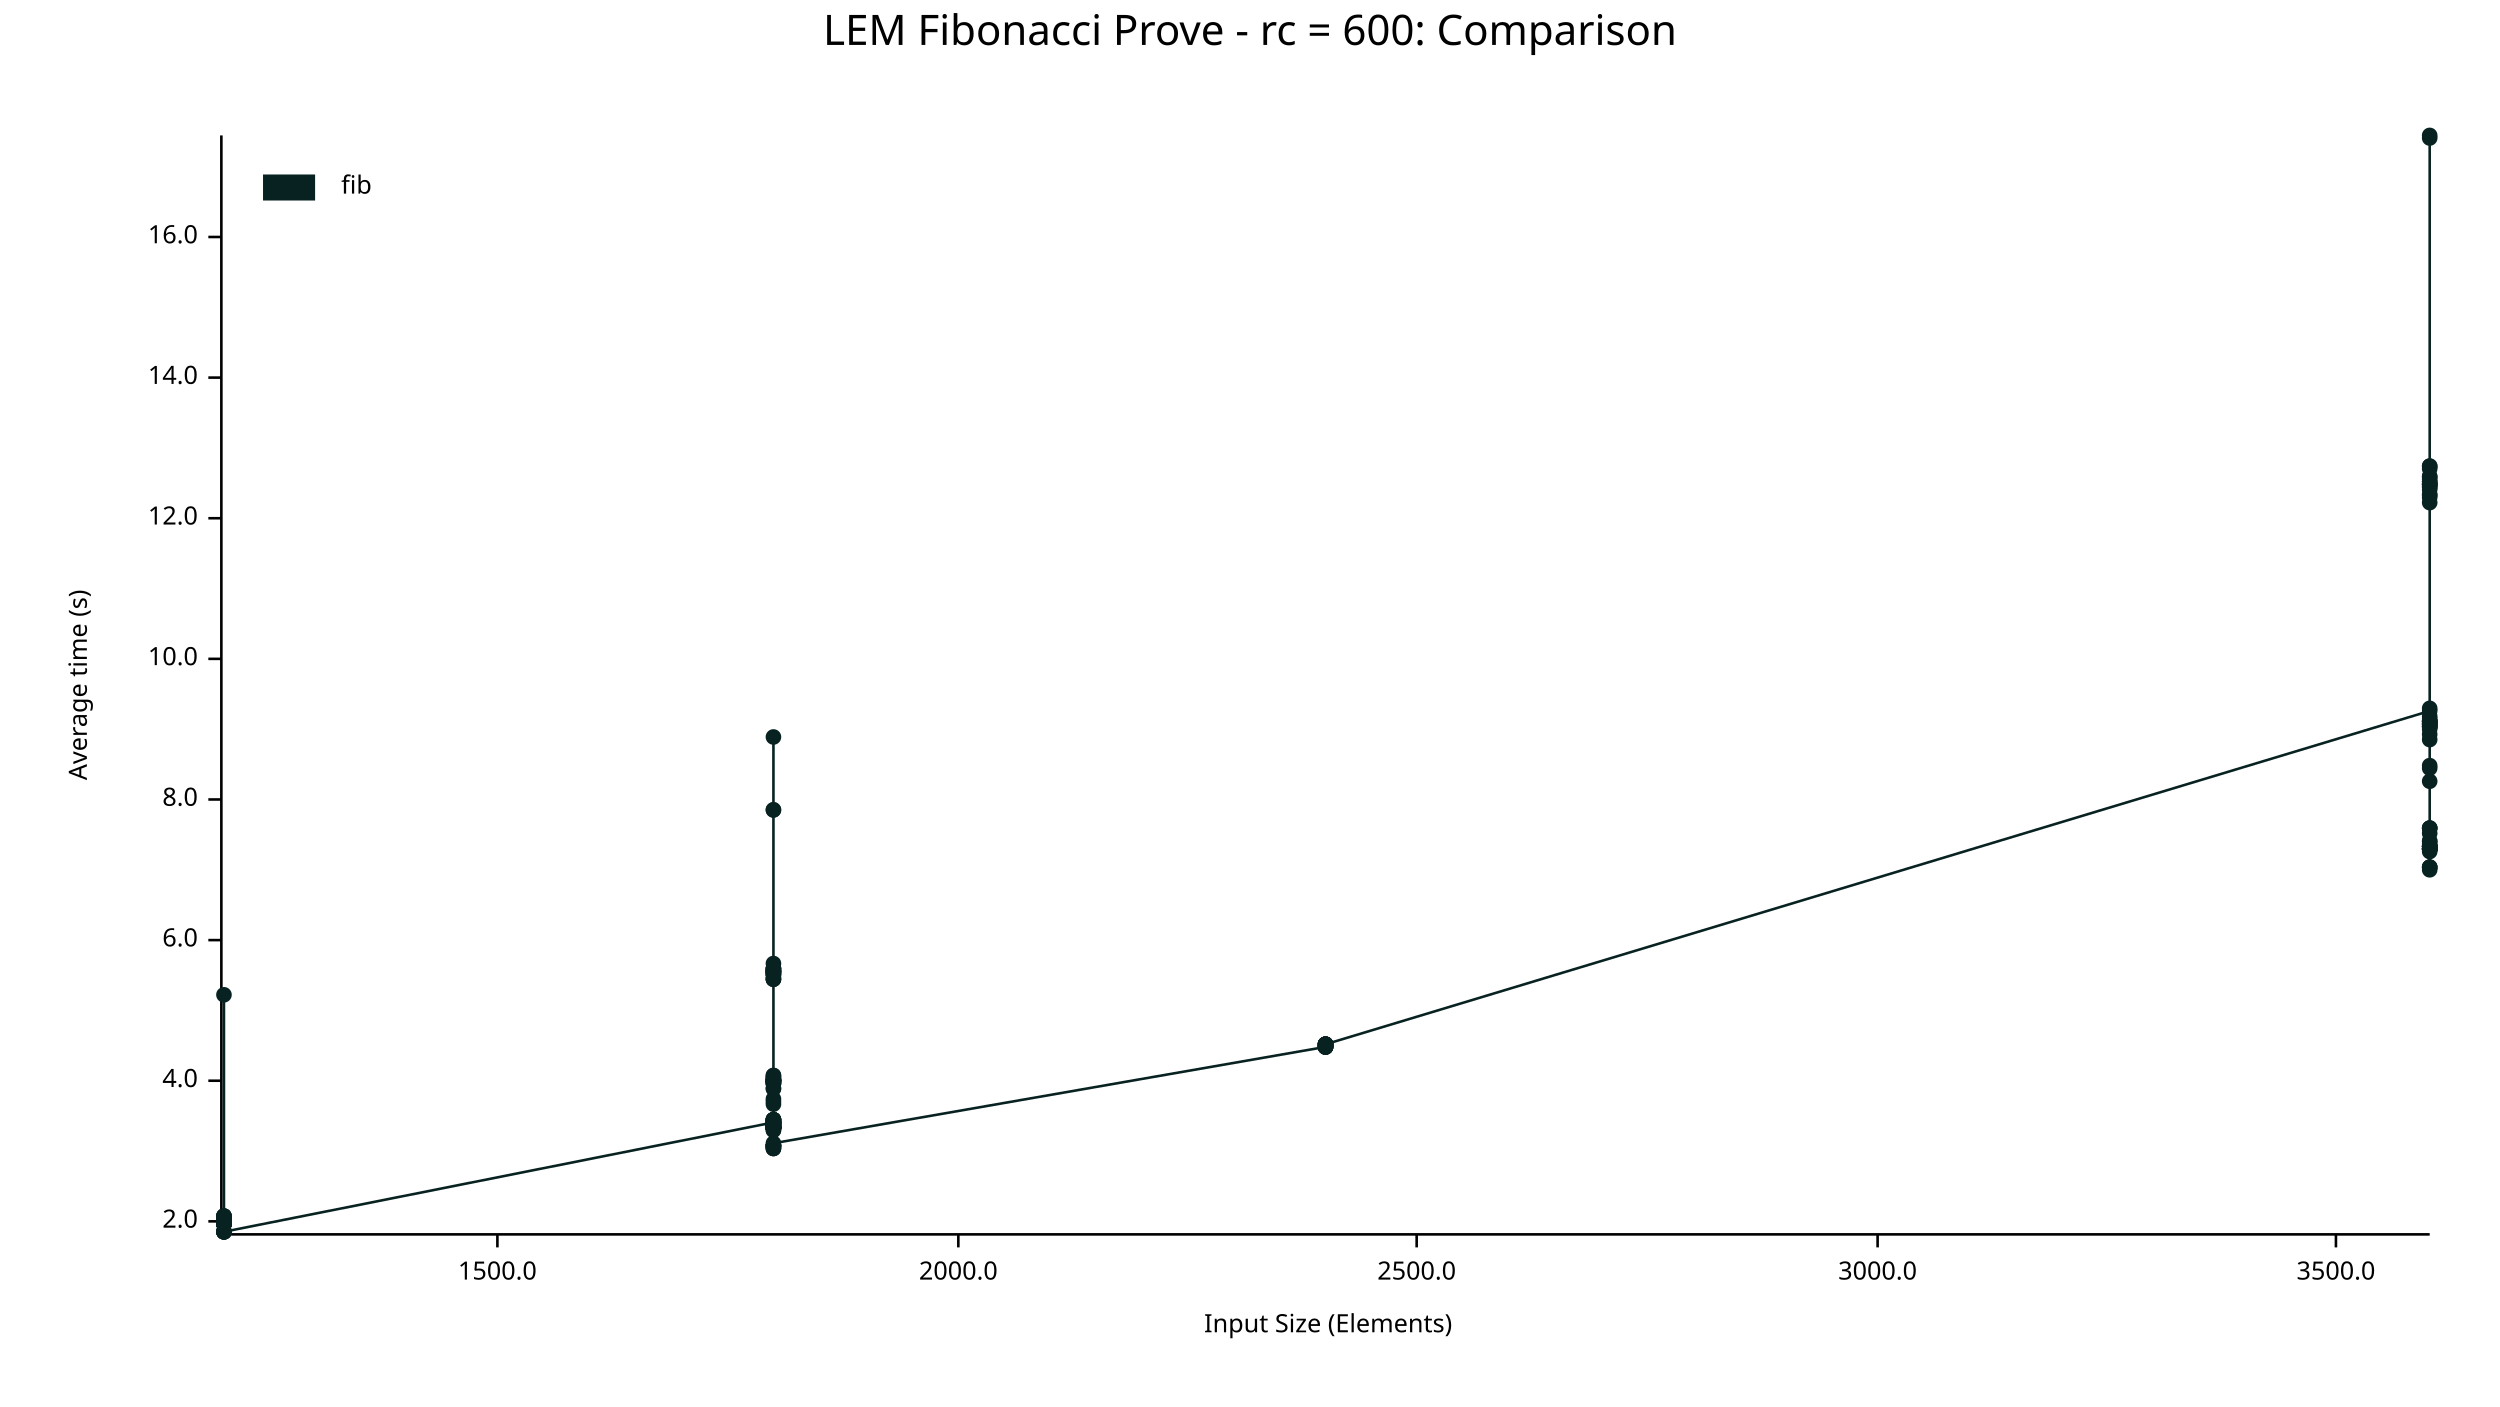
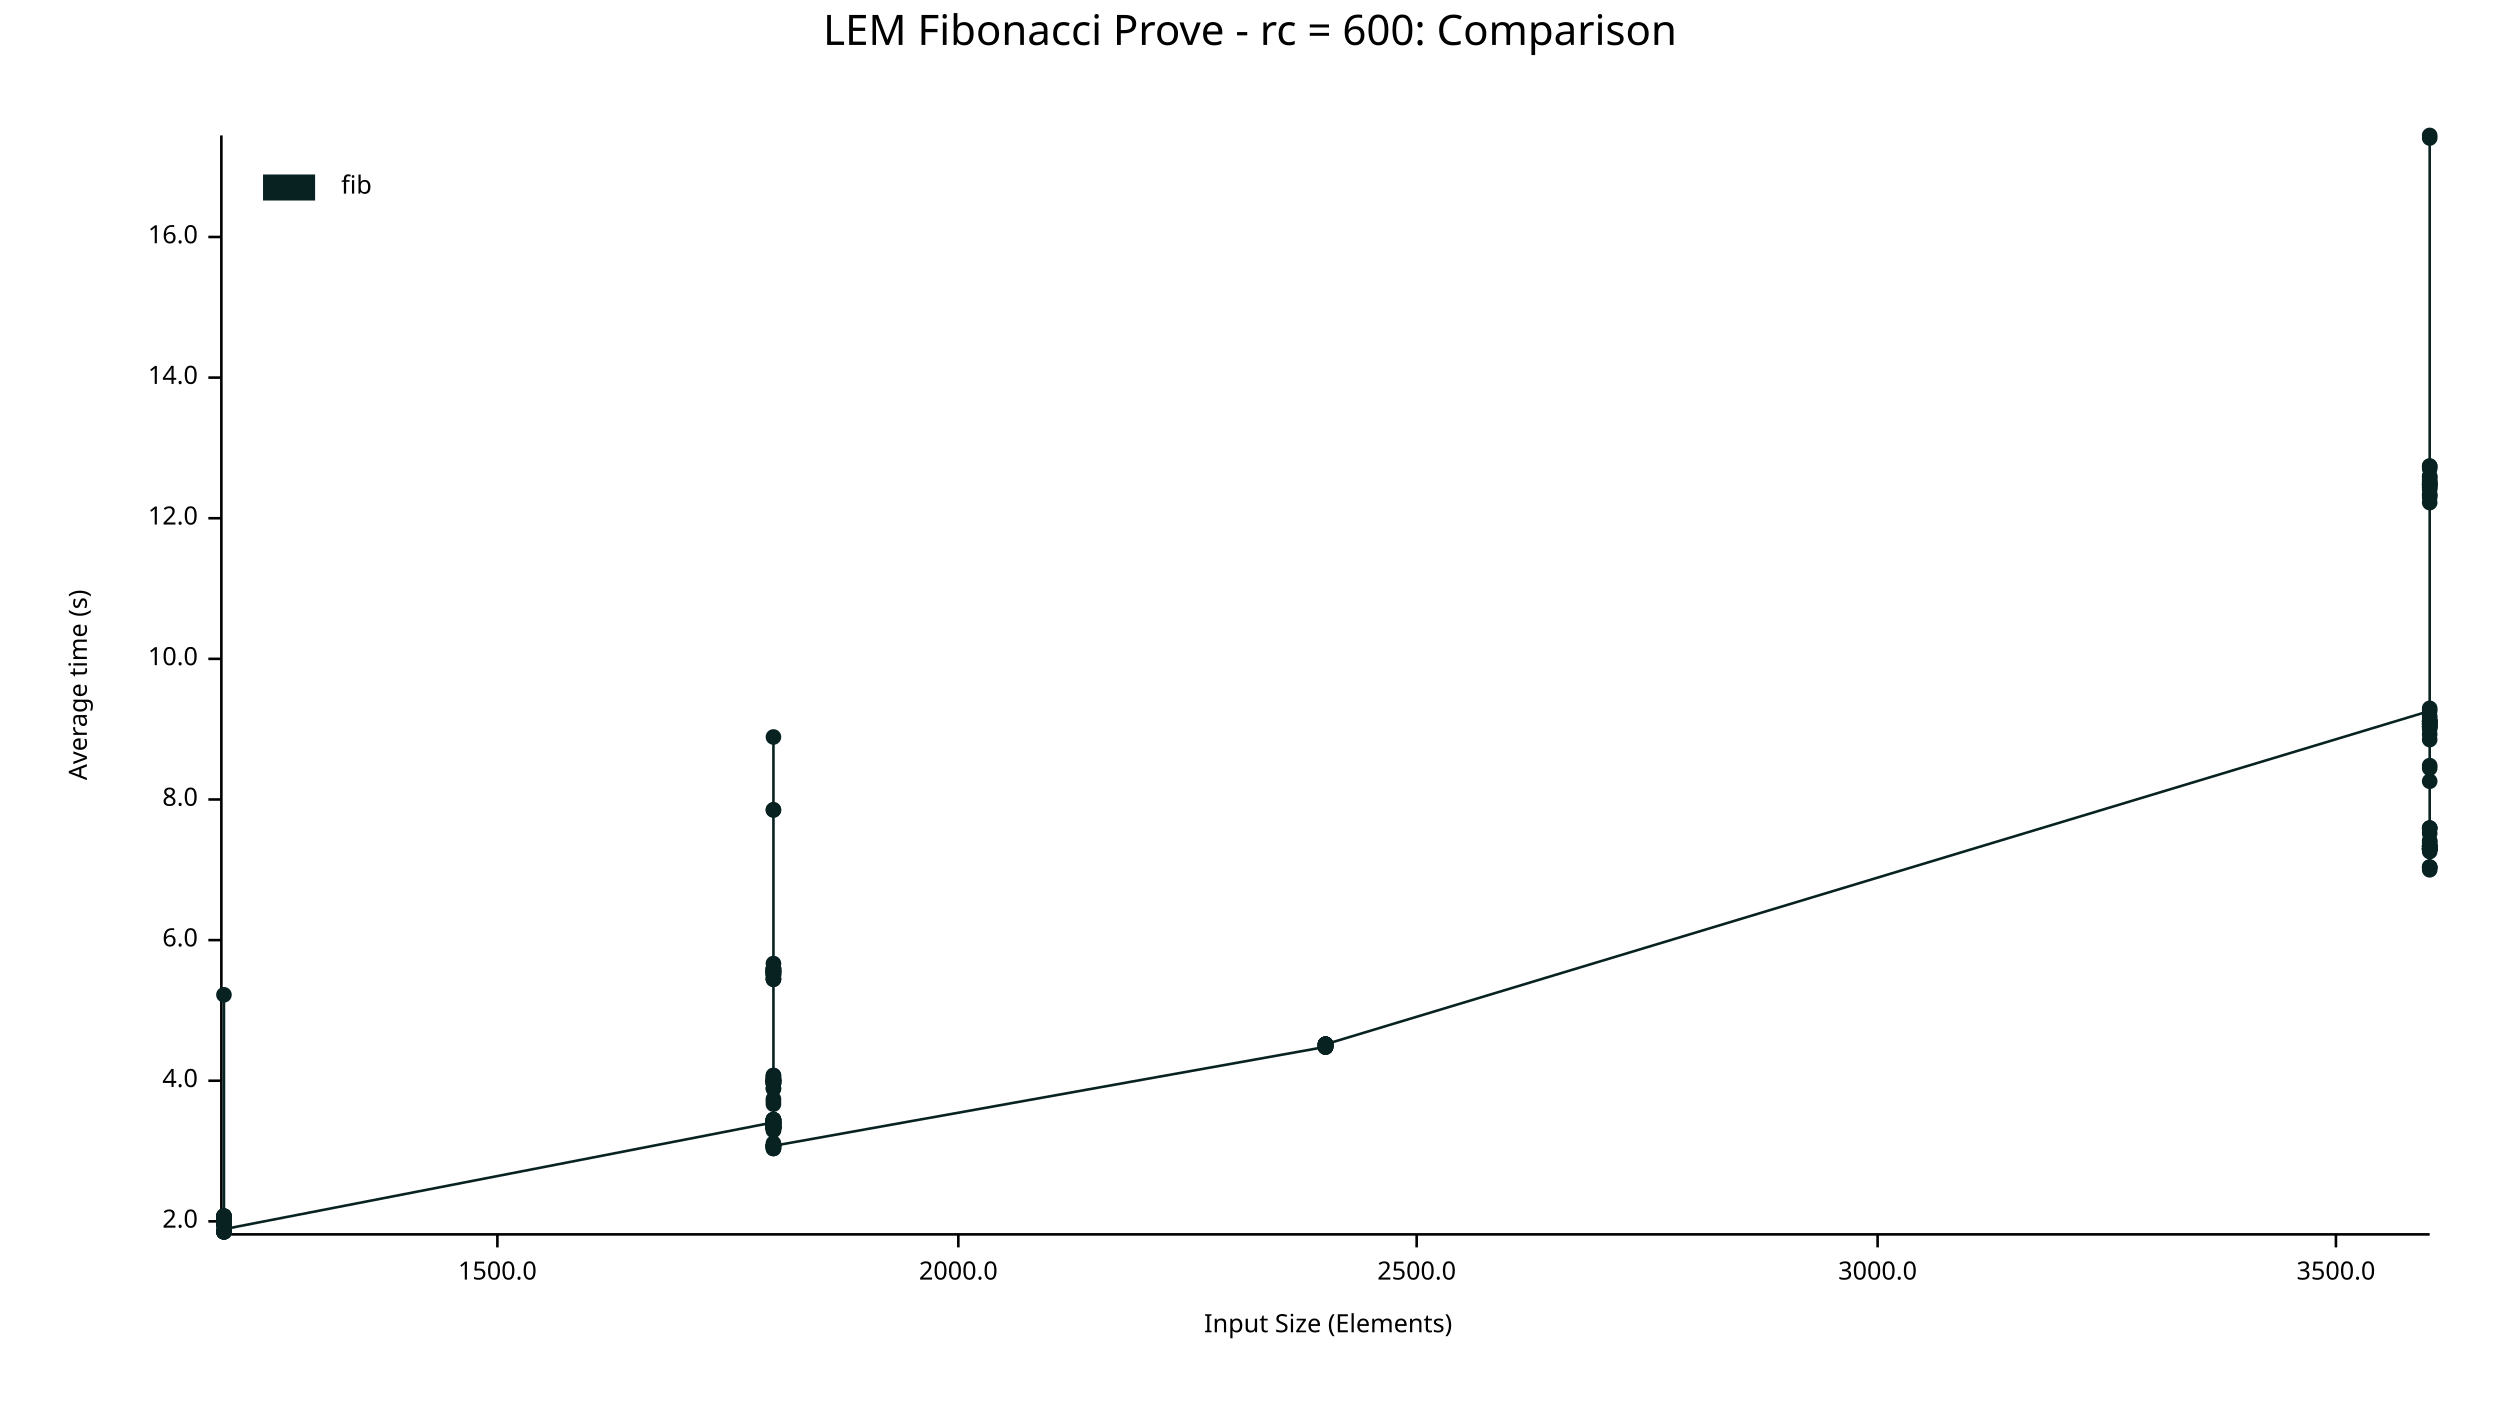
<svg xmlns="http://www.w3.org/2000/svg" width="960" height="540" viewBox="0 0 960 540">
  <text x="480" y="5" dy="0.76em" text-anchor="middle" font-family="sans-serif" font-size="16.129" opacity="1" fill="#000000">
LEM Fibonacci Prove - rc = 600: Comparison
</text>
  <text x="26" y="263" dy="0.76em" text-anchor="middle" font-family="sans-serif" font-size="9.677" opacity="1" fill="#000000" transform="rotate(270, 26, 263)">
Average time (s)
</text>
  <text x="510" y="514" dy="-0.5ex" text-anchor="middle" font-family="sans-serif" font-size="9.677" opacity="1" fill="#000000">
Input Size (Elements)
</text>
  <polyline fill="none" opacity="1" stroke="#000000" stroke-width="1" points="85,52 85,473 " />
  <text x="76" y="469" dy="0.5ex" text-anchor="end" font-family="sans-serif" font-size="9.677" opacity="1" fill="#000000">
2.0
</text>
  <polyline fill="none" opacity="1" stroke="#000000" stroke-width="1" points="80,469 85,469 " />
  <text x="76" y="415" dy="0.5ex" text-anchor="end" font-family="sans-serif" font-size="9.677" opacity="1" fill="#000000">
4.0
</text>
  <polyline fill="none" opacity="1" stroke="#000000" stroke-width="1" points="80,415 85,415 " />
  <text x="76" y="361" dy="0.5ex" text-anchor="end" font-family="sans-serif" font-size="9.677" opacity="1" fill="#000000">
6.0
</text>
  <polyline fill="none" opacity="1" stroke="#000000" stroke-width="1" points="80,361 85,361 " />
  <text x="76" y="307" dy="0.5ex" text-anchor="end" font-family="sans-serif" font-size="9.677" opacity="1" fill="#000000">
8.0
</text>
  <polyline fill="none" opacity="1" stroke="#000000" stroke-width="1" points="80,307 85,307 " />
  <text x="76" y="253" dy="0.5ex" text-anchor="end" font-family="sans-serif" font-size="9.677" opacity="1" fill="#000000">
10.0
</text>
  <polyline fill="none" opacity="1" stroke="#000000" stroke-width="1" points="80,253 85,253 " />
  <text x="76" y="199" dy="0.5ex" text-anchor="end" font-family="sans-serif" font-size="9.677" opacity="1" fill="#000000">
12.0
</text>
  <polyline fill="none" opacity="1" stroke="#000000" stroke-width="1" points="80,199 85,199 " />
  <text x="76" y="145" dy="0.5ex" text-anchor="end" font-family="sans-serif" font-size="9.677" opacity="1" fill="#000000">
14.0
</text>
  <polyline fill="none" opacity="1" stroke="#000000" stroke-width="1" points="80,145 85,145 " />
  <text x="76" y="91" dy="0.5ex" text-anchor="end" font-family="sans-serif" font-size="9.677" opacity="1" fill="#000000">
16.0
</text>
  <polyline fill="none" opacity="1" stroke="#000000" stroke-width="1" points="80,91 85,91 " />
  <polyline fill="none" opacity="1" stroke="#000000" stroke-width="1" points="86,474 933,474 " />
  <text x="191" y="484" dy="0.76em" text-anchor="middle" font-family="sans-serif" font-size="9.677" opacity="1" fill="#000000">
1500.0
</text>
  <polyline fill="none" opacity="1" stroke="#000000" stroke-width="1" points="191,474 191,479 " />
  <text x="368" y="484" dy="0.76em" text-anchor="middle" font-family="sans-serif" font-size="9.677" opacity="1" fill="#000000">
2000.0
</text>
  <polyline fill="none" opacity="1" stroke="#000000" stroke-width="1" points="368,474 368,479 " />
  <text x="544" y="484" dy="0.76em" text-anchor="middle" font-family="sans-serif" font-size="9.677" opacity="1" fill="#000000">
2500.0
</text>
  <polyline fill="none" opacity="1" stroke="#000000" stroke-width="1" points="544,474 544,479 " />
  <text x="721" y="484" dy="0.76em" text-anchor="middle" font-family="sans-serif" font-size="9.677" opacity="1" fill="#000000">
3000.0
</text>
  <polyline fill="none" opacity="1" stroke="#000000" stroke-width="1" points="721,474 721,479 " />
  <text x="897" y="484" dy="0.76em" text-anchor="middle" font-family="sans-serif" font-size="9.677" opacity="1" fill="#000000">
3500.0
</text>
  <polyline fill="none" opacity="1" stroke="#000000" stroke-width="1" points="897,474 897,479 " />
  <circle cx="86" cy="473" r="3" opacity="1" fill="#082222" stroke="none" stroke-width="1" />
  <circle cx="86" cy="468" r="3" opacity="1" fill="#082222" stroke="none" stroke-width="1" />
  <circle cx="86" cy="469" r="3" opacity="1" fill="#082222" stroke="none" stroke-width="1" />
  <circle cx="86" cy="469" r="3" opacity="1" fill="#082222" stroke="none" stroke-width="1" />
  <circle cx="86" cy="470" r="3" opacity="1" fill="#082222" stroke="none" stroke-width="1" />
  <circle cx="86" cy="470" r="3" opacity="1" fill="#082222" stroke="none" stroke-width="1" />
  <circle cx="86" cy="469" r="3" opacity="1" fill="#082222" stroke="none" stroke-width="1" />
  <circle cx="86" cy="468" r="3" opacity="1" fill="#082222" stroke="none" stroke-width="1" />
  <circle cx="86" cy="468" r="3" opacity="1" fill="#082222" stroke="none" stroke-width="1" />
  <circle cx="86" cy="473" r="3" opacity="1" fill="#082222" stroke="none" stroke-width="1" />
  <circle cx="86" cy="467" r="3" opacity="1" fill="#082222" stroke="none" stroke-width="1" />
  <circle cx="86" cy="470" r="3" opacity="1" fill="#082222" stroke="none" stroke-width="1" />
  <circle cx="86" cy="468" r="3" opacity="1" fill="#082222" stroke="none" stroke-width="1" />
  <circle cx="86" cy="469" r="3" opacity="1" fill="#082222" stroke="none" stroke-width="1" />
  <circle cx="86" cy="469" r="3" opacity="1" fill="#082222" stroke="none" stroke-width="1" />
  <circle cx="86" cy="469" r="3" opacity="1" fill="#082222" stroke="none" stroke-width="1" />
  <circle cx="86" cy="469" r="3" opacity="1" fill="#082222" stroke="none" stroke-width="1" />
  <circle cx="86" cy="468" r="3" opacity="1" fill="#082222" stroke="none" stroke-width="1" />
  <circle cx="86" cy="467" r="3" opacity="1" fill="#082222" stroke="none" stroke-width="1" />
  <circle cx="86" cy="469" r="3" opacity="1" fill="#082222" stroke="none" stroke-width="1" />
  <circle cx="86" cy="470" r="3" opacity="1" fill="#082222" stroke="none" stroke-width="1" />
  <circle cx="86" cy="467" r="3" opacity="1" fill="#082222" stroke="none" stroke-width="1" />
  <circle cx="86" cy="469" r="3" opacity="1" fill="#082222" stroke="none" stroke-width="1" />
  <circle cx="86" cy="468" r="3" opacity="1" fill="#082222" stroke="none" stroke-width="1" />
  <circle cx="86" cy="468" r="3" opacity="1" fill="#082222" stroke="none" stroke-width="1" />
  <circle cx="86" cy="382" r="3" opacity="1" fill="#082222" stroke="none" stroke-width="1" />
  <circle cx="86" cy="470" r="3" opacity="1" fill="#082222" stroke="none" stroke-width="1" />
  <circle cx="86" cy="470" r="3" opacity="1" fill="#082222" stroke="none" stroke-width="1" />
  <circle cx="86" cy="468" r="3" opacity="1" fill="#082222" stroke="none" stroke-width="1" />
  <circle cx="86" cy="468" r="3" opacity="1" fill="#082222" stroke="none" stroke-width="1" />
  <circle cx="86" cy="468" r="3" opacity="1" fill="#082222" stroke="none" stroke-width="1" />
  <circle cx="86" cy="473" r="3" opacity="1" fill="#082222" stroke="none" stroke-width="1" />
  <circle cx="86" cy="468" r="3" opacity="1" fill="#082222" stroke="none" stroke-width="1" />
+   <circle cx="86" cy="473" r="3" opacity="1" fill="#082222" stroke="none" stroke-width="1" />
  <circle cx="86" cy="468" r="3" opacity="1" fill="#082222" stroke="none" stroke-width="1" />
  <circle cx="86" cy="468" r="3" opacity="1" fill="#082222" stroke="none" stroke-width="1" />
  <circle cx="86" cy="469" r="3" opacity="1" fill="#082222" stroke="none" stroke-width="1" />
  <circle cx="86" cy="468" r="3" opacity="1" fill="#082222" stroke="none" stroke-width="1" />
  <circle cx="86" cy="470" r="3" opacity="1" fill="#082222" stroke="none" stroke-width="1" />
  <circle cx="86" cy="468" r="3" opacity="1" fill="#082222" stroke="none" stroke-width="1" />
  <circle cx="86" cy="470" r="3" opacity="1" fill="#082222" stroke="none" stroke-width="1" />
  <circle cx="86" cy="468" r="3" opacity="1" fill="#082222" stroke="none" stroke-width="1" />
  <circle cx="86" cy="467" r="3" opacity="1" fill="#082222" stroke="none" stroke-width="1" />
  <circle cx="86" cy="473" r="3" opacity="1" fill="#082222" stroke="none" stroke-width="1" />
  <circle cx="86" cy="468" r="3" opacity="1" fill="#082222" stroke="none" stroke-width="1" />
  <circle cx="86" cy="468" r="3" opacity="1" fill="#082222" stroke="none" stroke-width="1" />
  <circle cx="86" cy="473" r="3" opacity="1" fill="#082222" stroke="none" stroke-width="1" />
  <circle cx="86" cy="470" r="3" opacity="1" fill="#082222" stroke="none" stroke-width="1" />
  <circle cx="86" cy="469" r="3" opacity="1" fill="#082222" stroke="none" stroke-width="1" />
  <circle cx="86" cy="469" r="3" opacity="1" fill="#082222" stroke="none" stroke-width="1" />
  <circle cx="86" cy="469" r="3" opacity="1" fill="#082222" stroke="none" stroke-width="1" />
-   <circle cx="86" cy="473" r="3" opacity="1" fill="#082222" stroke="none" stroke-width="1" />
+   <circle cx="86" cy="472" r="3" opacity="1" fill="#082222" stroke="none" stroke-width="1" />
  <circle cx="297" cy="431" r="3" opacity="1" fill="#082222" stroke="none" stroke-width="1" />
  <circle cx="297" cy="440" r="3" opacity="1" fill="#082222" stroke="none" stroke-width="1" />
  <circle cx="297" cy="414" r="3" opacity="1" fill="#082222" stroke="none" stroke-width="1" />
  <circle cx="297" cy="432" r="3" opacity="1" fill="#082222" stroke="none" stroke-width="1" />
  <circle cx="297" cy="433" r="3" opacity="1" fill="#082222" stroke="none" stroke-width="1" />
  <circle cx="297" cy="416" r="3" opacity="1" fill="#082222" stroke="none" stroke-width="1" />
  <circle cx="297" cy="430" r="3" opacity="1" fill="#082222" stroke="none" stroke-width="1" />
  <circle cx="297" cy="441" r="3" opacity="1" fill="#082222" stroke="none" stroke-width="1" />
  <circle cx="297" cy="418" r="3" opacity="1" fill="#082222" stroke="none" stroke-width="1" />
  <circle cx="297" cy="373" r="3" opacity="1" fill="#082222" stroke="none" stroke-width="1" />
  <circle cx="297" cy="432" r="3" opacity="1" fill="#082222" stroke="none" stroke-width="1" />
  <circle cx="297" cy="370" r="3" opacity="1" fill="#082222" stroke="none" stroke-width="1" />
  <circle cx="297" cy="373" r="3" opacity="1" fill="#082222" stroke="none" stroke-width="1" />
  <circle cx="297" cy="433" r="3" opacity="1" fill="#082222" stroke="none" stroke-width="1" />
  <circle cx="297" cy="413" r="3" opacity="1" fill="#082222" stroke="none" stroke-width="1" />
  <circle cx="297" cy="433" r="3" opacity="1" fill="#082222" stroke="none" stroke-width="1" />
  <circle cx="297" cy="441" r="3" opacity="1" fill="#082222" stroke="none" stroke-width="1" />
  <circle cx="297" cy="373" r="3" opacity="1" fill="#082222" stroke="none" stroke-width="1" />
  <circle cx="297" cy="372" r="3" opacity="1" fill="#082222" stroke="none" stroke-width="1" />
  <circle cx="297" cy="373" r="3" opacity="1" fill="#082222" stroke="none" stroke-width="1" />
  <circle cx="297" cy="376" r="3" opacity="1" fill="#082222" stroke="none" stroke-width="1" />
  <circle cx="297" cy="434" r="3" opacity="1" fill="#082222" stroke="none" stroke-width="1" />
  <circle cx="297" cy="424" r="3" opacity="1" fill="#082222" stroke="none" stroke-width="1" />
  <circle cx="297" cy="433" r="3" opacity="1" fill="#082222" stroke="none" stroke-width="1" />
  <circle cx="297" cy="441" r="3" opacity="1" fill="#082222" stroke="none" stroke-width="1" />
  <circle cx="297" cy="374" r="3" opacity="1" fill="#082222" stroke="none" stroke-width="1" />
  <circle cx="297" cy="415" r="3" opacity="1" fill="#082222" stroke="none" stroke-width="1" />
  <circle cx="297" cy="432" r="3" opacity="1" fill="#082222" stroke="none" stroke-width="1" />
  <circle cx="297" cy="433" r="3" opacity="1" fill="#082222" stroke="none" stroke-width="1" />
  <circle cx="297" cy="422" r="3" opacity="1" fill="#082222" stroke="none" stroke-width="1" />
  <circle cx="297" cy="431" r="3" opacity="1" fill="#082222" stroke="none" stroke-width="1" />
  <circle cx="297" cy="415" r="3" opacity="1" fill="#082222" stroke="none" stroke-width="1" />
  <circle cx="297" cy="374" r="3" opacity="1" fill="#082222" stroke="none" stroke-width="1" />
  <circle cx="297" cy="431" r="3" opacity="1" fill="#082222" stroke="none" stroke-width="1" />
  <circle cx="297" cy="433" r="3" opacity="1" fill="#082222" stroke="none" stroke-width="1" />
  <circle cx="297" cy="283" r="3" opacity="1" fill="#082222" stroke="none" stroke-width="1" />
  <circle cx="297" cy="433" r="3" opacity="1" fill="#082222" stroke="none" stroke-width="1" />
  <circle cx="297" cy="376" r="3" opacity="1" fill="#082222" stroke="none" stroke-width="1" />
  <circle cx="297" cy="432" r="3" opacity="1" fill="#082222" stroke="none" stroke-width="1" />
  <circle cx="297" cy="440" r="3" opacity="1" fill="#082222" stroke="none" stroke-width="1" />
  <circle cx="297" cy="415" r="3" opacity="1" fill="#082222" stroke="none" stroke-width="1" />
+   <circle cx="297" cy="439" r="3" opacity="1" fill="#082222" stroke="none" stroke-width="1" />
  <circle cx="297" cy="414" r="3" opacity="1" fill="#082222" stroke="none" stroke-width="1" />
  <circle cx="297" cy="432" r="3" opacity="1" fill="#082222" stroke="none" stroke-width="1" />
  <circle cx="297" cy="415" r="3" opacity="1" fill="#082222" stroke="none" stroke-width="1" />
  <circle cx="297" cy="430" r="3" opacity="1" fill="#082222" stroke="none" stroke-width="1" />
  <circle cx="297" cy="433" r="3" opacity="1" fill="#082222" stroke="none" stroke-width="1" />
  <circle cx="297" cy="433" r="3" opacity="1" fill="#082222" stroke="none" stroke-width="1" />
  <circle cx="297" cy="431" r="3" opacity="1" fill="#082222" stroke="none" stroke-width="1" />
  <circle cx="297" cy="431" r="3" opacity="1" fill="#082222" stroke="none" stroke-width="1" />
  <circle cx="297" cy="432" r="3" opacity="1" fill="#082222" stroke="none" stroke-width="1" />
  <circle cx="297" cy="416" r="3" opacity="1" fill="#082222" stroke="none" stroke-width="1" />
  <circle cx="297" cy="431" r="3" opacity="1" fill="#082222" stroke="none" stroke-width="1" />
  <circle cx="297" cy="415" r="3" opacity="1" fill="#082222" stroke="none" stroke-width="1" />
  <circle cx="297" cy="430" r="3" opacity="1" fill="#082222" stroke="none" stroke-width="1" />
  <circle cx="297" cy="431" r="3" opacity="1" fill="#082222" stroke="none" stroke-width="1" />
  <circle cx="297" cy="433" r="3" opacity="1" fill="#082222" stroke="none" stroke-width="1" />
  <circle cx="297" cy="311" r="3" opacity="1" fill="#082222" stroke="none" stroke-width="1" />
  <circle cx="297" cy="432" r="3" opacity="1" fill="#082222" stroke="none" stroke-width="1" />
  <circle cx="297" cy="440" r="3" opacity="1" fill="#082222" stroke="none" stroke-width="1" />
  <circle cx="297" cy="311" r="3" opacity="1" fill="#082222" stroke="none" stroke-width="1" />
  <circle cx="297" cy="430" r="3" opacity="1" fill="#082222" stroke="none" stroke-width="1" />
  <circle cx="297" cy="416" r="3" opacity="1" fill="#082222" stroke="none" stroke-width="1" />
  <circle cx="297" cy="374" r="3" opacity="1" fill="#082222" stroke="none" stroke-width="1" />
  <circle cx="297" cy="430" r="3" opacity="1" fill="#082222" stroke="none" stroke-width="1" />
  <circle cx="297" cy="433" r="3" opacity="1" fill="#082222" stroke="none" stroke-width="1" />
  <circle cx="297" cy="373" r="3" opacity="1" fill="#082222" stroke="none" stroke-width="1" />
  <circle cx="297" cy="415" r="3" opacity="1" fill="#082222" stroke="none" stroke-width="1" />
  <circle cx="297" cy="433" r="3" opacity="1" fill="#082222" stroke="none" stroke-width="1" />
  <circle cx="297" cy="433" r="3" opacity="1" fill="#082222" stroke="none" stroke-width="1" />
  <circle cx="297" cy="376" r="3" opacity="1" fill="#082222" stroke="none" stroke-width="1" />
  <circle cx="297" cy="374" r="3" opacity="1" fill="#082222" stroke="none" stroke-width="1" />
  <circle cx="297" cy="415" r="3" opacity="1" fill="#082222" stroke="none" stroke-width="1" />
  <circle cx="297" cy="372" r="3" opacity="1" fill="#082222" stroke="none" stroke-width="1" />
  <circle cx="297" cy="431" r="3" opacity="1" fill="#082222" stroke="none" stroke-width="1" />
  <circle cx="297" cy="432" r="3" opacity="1" fill="#082222" stroke="none" stroke-width="1" />
  <circle cx="297" cy="433" r="3" opacity="1" fill="#082222" stroke="none" stroke-width="1" />
  <circle cx="297" cy="416" r="3" opacity="1" fill="#082222" stroke="none" stroke-width="1" />
  <circle cx="297" cy="373" r="3" opacity="1" fill="#082222" stroke="none" stroke-width="1" />
  <circle cx="297" cy="432" r="3" opacity="1" fill="#082222" stroke="none" stroke-width="1" />
  <circle cx="297" cy="372" r="3" opacity="1" fill="#082222" stroke="none" stroke-width="1" />
  <circle cx="297" cy="372" r="3" opacity="1" fill="#082222" stroke="none" stroke-width="1" />
  <circle cx="297" cy="440" r="3" opacity="1" fill="#082222" stroke="none" stroke-width="1" />
  <circle cx="297" cy="375" r="3" opacity="1" fill="#082222" stroke="none" stroke-width="1" />
  <circle cx="297" cy="431" r="3" opacity="1" fill="#082222" stroke="none" stroke-width="1" />
  <circle cx="297" cy="433" r="3" opacity="1" fill="#082222" stroke="none" stroke-width="1" />
  <circle cx="297" cy="413" r="3" opacity="1" fill="#082222" stroke="none" stroke-width="1" />
  <circle cx="297" cy="433" r="3" opacity="1" fill="#082222" stroke="none" stroke-width="1" />
  <circle cx="297" cy="414" r="3" opacity="1" fill="#082222" stroke="none" stroke-width="1" />
  <circle cx="297" cy="440" r="3" opacity="1" fill="#082222" stroke="none" stroke-width="1" />
  <circle cx="297" cy="418" r="3" opacity="1" fill="#082222" stroke="none" stroke-width="1" />
  <circle cx="297" cy="431" r="3" opacity="1" fill="#082222" stroke="none" stroke-width="1" />
  <circle cx="297" cy="433" r="3" opacity="1" fill="#082222" stroke="none" stroke-width="1" />
  <circle cx="297" cy="433" r="3" opacity="1" fill="#082222" stroke="none" stroke-width="1" />
  <circle cx="297" cy="440" r="3" opacity="1" fill="#082222" stroke="none" stroke-width="1" />
  <circle cx="297" cy="430" r="3" opacity="1" fill="#082222" stroke="none" stroke-width="1" />
  <circle cx="297" cy="434" r="3" opacity="1" fill="#082222" stroke="none" stroke-width="1" />
  <circle cx="297" cy="431" r="3" opacity="1" fill="#082222" stroke="none" stroke-width="1" />
  <circle cx="297" cy="431" r="3" opacity="1" fill="#082222" stroke="none" stroke-width="1" />
  <circle cx="297" cy="423" r="3" opacity="1" fill="#082222" stroke="none" stroke-width="1" />
  <circle cx="297" cy="432" r="3" opacity="1" fill="#082222" stroke="none" stroke-width="1" />
  <circle cx="297" cy="431" r="3" opacity="1" fill="#082222" stroke="none" stroke-width="1" />
  <circle cx="297" cy="415" r="3" opacity="1" fill="#082222" stroke="none" stroke-width="1" />
  <circle cx="297" cy="415" r="3" opacity="1" fill="#082222" stroke="none" stroke-width="1" />
  <circle cx="297" cy="430" r="3" opacity="1" fill="#082222" stroke="none" stroke-width="1" />
-   <circle cx="297" cy="439" r="3" opacity="1" fill="#082222" stroke="none" stroke-width="1" />
+   <circle cx="297" cy="440" r="3" opacity="1" fill="#082222" stroke="none" stroke-width="1" />
  <circle cx="509" cy="402" r="3" opacity="1" fill="#082222" stroke="none" stroke-width="1" />
  <circle cx="509" cy="401" r="3" opacity="1" fill="#082222" stroke="none" stroke-width="1" />
  <circle cx="509" cy="402" r="3" opacity="1" fill="#082222" stroke="none" stroke-width="1" />
  <circle cx="509" cy="402" r="3" opacity="1" fill="#082222" stroke="none" stroke-width="1" />
  <circle cx="509" cy="401" r="3" opacity="1" fill="#082222" stroke="none" stroke-width="1" />
  <circle cx="509" cy="402" r="3" opacity="1" fill="#082222" stroke="none" stroke-width="1" />
  <circle cx="509" cy="401" r="3" opacity="1" fill="#082222" stroke="none" stroke-width="1" />
  <circle cx="509" cy="401" r="3" opacity="1" fill="#082222" stroke="none" stroke-width="1" />
  <circle cx="509" cy="401" r="3" opacity="1" fill="#082222" stroke="none" stroke-width="1" />
  <circle cx="509" cy="401" r="3" opacity="1" fill="#082222" stroke="none" stroke-width="1" />
  <circle cx="509" cy="402" r="3" opacity="1" fill="#082222" stroke="none" stroke-width="1" />
  <circle cx="509" cy="402" r="3" opacity="1" fill="#082222" stroke="none" stroke-width="1" />
  <circle cx="509" cy="402" r="3" opacity="1" fill="#082222" stroke="none" stroke-width="1" />
  <circle cx="509" cy="401" r="3" opacity="1" fill="#082222" stroke="none" stroke-width="1" />
  <circle cx="509" cy="402" r="3" opacity="1" fill="#082222" stroke="none" stroke-width="1" />
  <circle cx="509" cy="401" r="3" opacity="1" fill="#082222" stroke="none" stroke-width="1" />
  <circle cx="933" cy="273" r="3" opacity="1" fill="#082222" stroke="none" stroke-width="1" />
  <circle cx="933" cy="300" r="3" opacity="1" fill="#082222" stroke="none" stroke-width="1" />
  <circle cx="933" cy="184" r="3" opacity="1" fill="#082222" stroke="none" stroke-width="1" />
  <circle cx="933" cy="327" r="3" opacity="1" fill="#082222" stroke="none" stroke-width="1" />
  <circle cx="933" cy="325" r="3" opacity="1" fill="#082222" stroke="none" stroke-width="1" />
  <circle cx="933" cy="333" r="3" opacity="1" fill="#082222" stroke="none" stroke-width="1" />
  <circle cx="933" cy="323" r="3" opacity="1" fill="#082222" stroke="none" stroke-width="1" />
  <circle cx="933" cy="324" r="3" opacity="1" fill="#082222" stroke="none" stroke-width="1" />
  <circle cx="933" cy="325" r="3" opacity="1" fill="#082222" stroke="none" stroke-width="1" />
  <circle cx="933" cy="279" r="3" opacity="1" fill="#082222" stroke="none" stroke-width="1" />
  <circle cx="933" cy="318" r="3" opacity="1" fill="#082222" stroke="none" stroke-width="1" />
  <circle cx="933" cy="187" r="3" opacity="1" fill="#082222" stroke="none" stroke-width="1" />
  <circle cx="933" cy="326" r="3" opacity="1" fill="#082222" stroke="none" stroke-width="1" />
  <circle cx="933" cy="282" r="3" opacity="1" fill="#082222" stroke="none" stroke-width="1" />
  <circle cx="933" cy="275" r="3" opacity="1" fill="#082222" stroke="none" stroke-width="1" />
  <circle cx="933" cy="333" r="3" opacity="1" fill="#082222" stroke="none" stroke-width="1" />
  <circle cx="933" cy="278" r="3" opacity="1" fill="#082222" stroke="none" stroke-width="1" />
  <circle cx="933" cy="326" r="3" opacity="1" fill="#082222" stroke="none" stroke-width="1" />
  <circle cx="933" cy="193" r="3" opacity="1" fill="#082222" stroke="none" stroke-width="1" />
  <circle cx="933" cy="278" r="3" opacity="1" fill="#082222" stroke="none" stroke-width="1" />
  <circle cx="933" cy="295" r="3" opacity="1" fill="#082222" stroke="none" stroke-width="1" />
  <circle cx="933" cy="187" r="3" opacity="1" fill="#082222" stroke="none" stroke-width="1" />
  <circle cx="933" cy="179" r="3" opacity="1" fill="#082222" stroke="none" stroke-width="1" />
  <circle cx="933" cy="53" r="3" opacity="1" fill="#082222" stroke="none" stroke-width="1" />
  <circle cx="933" cy="185" r="3" opacity="1" fill="#082222" stroke="none" stroke-width="1" />
  <circle cx="933" cy="326" r="3" opacity="1" fill="#082222" stroke="none" stroke-width="1" />
  <circle cx="933" cy="277" r="3" opacity="1" fill="#082222" stroke="none" stroke-width="1" />
  <circle cx="933" cy="318" r="3" opacity="1" fill="#082222" stroke="none" stroke-width="1" />
  <circle cx="933" cy="186" r="3" opacity="1" fill="#082222" stroke="none" stroke-width="1" />
  <circle cx="933" cy="325" r="3" opacity="1" fill="#082222" stroke="none" stroke-width="1" />
  <circle cx="933" cy="183" r="3" opacity="1" fill="#082222" stroke="none" stroke-width="1" />
  <circle cx="933" cy="183" r="3" opacity="1" fill="#082222" stroke="none" stroke-width="1" />
  <circle cx="933" cy="278" r="3" opacity="1" fill="#082222" stroke="none" stroke-width="1" />
  <circle cx="933" cy="326" r="3" opacity="1" fill="#082222" stroke="none" stroke-width="1" />
  <circle cx="933" cy="272" r="3" opacity="1" fill="#082222" stroke="none" stroke-width="1" />
  <circle cx="933" cy="277" r="3" opacity="1" fill="#082222" stroke="none" stroke-width="1" />
  <circle cx="933" cy="279" r="3" opacity="1" fill="#082222" stroke="none" stroke-width="1" />
  <circle cx="933" cy="333" r="3" opacity="1" fill="#082222" stroke="none" stroke-width="1" />
  <circle cx="933" cy="325" r="3" opacity="1" fill="#082222" stroke="none" stroke-width="1" />
  <circle cx="933" cy="326" r="3" opacity="1" fill="#082222" stroke="none" stroke-width="1" />
  <circle cx="933" cy="278" r="3" opacity="1" fill="#082222" stroke="none" stroke-width="1" />
  <circle cx="933" cy="190" r="3" opacity="1" fill="#082222" stroke="none" stroke-width="1" />
  <circle cx="933" cy="323" r="3" opacity="1" fill="#082222" stroke="none" stroke-width="1" />
  <circle cx="933" cy="279" r="3" opacity="1" fill="#082222" stroke="none" stroke-width="1" />
  <circle cx="933" cy="188" r="3" opacity="1" fill="#082222" stroke="none" stroke-width="1" />
  <circle cx="933" cy="186" r="3" opacity="1" fill="#082222" stroke="none" stroke-width="1" />
  <circle cx="933" cy="277" r="3" opacity="1" fill="#082222" stroke="none" stroke-width="1" />
  <circle cx="933" cy="334" r="3" opacity="1" fill="#082222" stroke="none" stroke-width="1" />
  <circle cx="933" cy="186" r="3" opacity="1" fill="#082222" stroke="none" stroke-width="1" />
  <circle cx="933" cy="320" r="3" opacity="1" fill="#082222" stroke="none" stroke-width="1" />
  <circle cx="933" cy="318" r="3" opacity="1" fill="#082222" stroke="none" stroke-width="1" />
  <circle cx="933" cy="190" r="3" opacity="1" fill="#082222" stroke="none" stroke-width="1" />
  <circle cx="933" cy="277" r="3" opacity="1" fill="#082222" stroke="none" stroke-width="1" />
  <circle cx="933" cy="180" r="3" opacity="1" fill="#082222" stroke="none" stroke-width="1" />
  <circle cx="933" cy="325" r="3" opacity="1" fill="#082222" stroke="none" stroke-width="1" />
  <circle cx="933" cy="326" r="3" opacity="1" fill="#082222" stroke="none" stroke-width="1" />
  <circle cx="933" cy="186" r="3" opacity="1" fill="#082222" stroke="none" stroke-width="1" />
  <circle cx="933" cy="280" r="3" opacity="1" fill="#082222" stroke="none" stroke-width="1" />
  <circle cx="933" cy="277" r="3" opacity="1" fill="#082222" stroke="none" stroke-width="1" />
  <circle cx="933" cy="325" r="3" opacity="1" fill="#082222" stroke="none" stroke-width="1" />
  <circle cx="933" cy="284" r="3" opacity="1" fill="#082222" stroke="none" stroke-width="1" />
  <circle cx="933" cy="326" r="3" opacity="1" fill="#082222" stroke="none" stroke-width="1" />
  <circle cx="933" cy="294" r="3" opacity="1" fill="#082222" stroke="none" stroke-width="1" />
  <circle cx="933" cy="179" r="3" opacity="1" fill="#082222" stroke="none" stroke-width="1" />
  <circle cx="933" cy="185" r="3" opacity="1" fill="#082222" stroke="none" stroke-width="1" />
  <circle cx="933" cy="279" r="3" opacity="1" fill="#082222" stroke="none" stroke-width="1" />
  <circle cx="933" cy="326" r="3" opacity="1" fill="#082222" stroke="none" stroke-width="1" />
  <circle cx="933" cy="191" r="3" opacity="1" fill="#082222" stroke="none" stroke-width="1" />
  <circle cx="933" cy="276" r="3" opacity="1" fill="#082222" stroke="none" stroke-width="1" />
  <circle cx="933" cy="52" r="3" opacity="1" fill="#082222" stroke="none" stroke-width="1" />
-   <polyline fill="none" opacity="1" stroke="#082222" stroke-width="1" points="86,473 86,468 86,469 86,469 86,470 86,470 86,469 86,468 86,468 86,473 86,467 86,470 86,468 86,469 86,469 86,469 86,469 86,468 86,467 86,469 86,470 86,467 86,469 86,468 86,468 86,382 86,470 86,470 86,468 86,468 86,468 86,473 86,468 86,468 86,468 86,469 86,468 86,470 86,468 86,470 86,468 86,467 86,473 86,468 86,468 86,473 86,470 86,469 86,469 86,469 86,473 297,431 297,440 297,414 297,432 297,433 297,416 297,430 297,441 297,418 297,373 297,432 297,370 297,373 297,433 297,413 297,433 297,441 297,373 297,372 297,373 297,376 297,434 297,424 297,433 297,441 297,374 297,415 297,432 297,433 297,422 297,431 297,415 297,374 297,431 297,433 297,283 297,433 297,376 297,432 297,440 297,415 297,414 297,432 297,415 297,430 297,433 297,433 297,431 297,431 297,432 297,416 297,431 297,415 297,430 297,431 297,433 297,311 297,432 297,440 297,311 297,430 297,416 297,374 297,430 297,433 297,373 297,415 297,433 297,433 297,376 297,374 297,415 297,372 297,431 297,432 297,433 297,416 297,373 297,432 297,372 297,372 297,440 297,375 297,431 297,433 297,413 297,433 297,414 297,440 297,418 297,431 297,433 297,433 297,440 297,430 297,434 297,431 297,431 297,423 297,432 297,431 297,415 297,415 297,430 297,439 509,402 509,401 509,402 509,402 509,401 509,402 509,401 509,401 509,401 509,401 509,402 509,402 509,402 509,401 509,402 509,401 933,273 933,300 933,184 933,327 933,325 933,333 933,323 933,324 933,325 933,279 933,318 933,187 933,326 933,282 933,275 933,333 933,278 933,326 933,193 933,278 933,295 933,187 933,179 933,53 933,185 933,326 933,277 933,318 933,186 933,325 933,183 933,183 933,278 933,326 933,272 933,277 933,279 933,333 933,325 933,326 933,278 933,190 933,323 933,279 933,188 933,186 933,277 933,334 933,186 933,320 933,318 933,190 933,277 933,180 933,325 933,326 933,186 933,280 933,277 933,325 933,284 933,326 933,294 933,179 933,185 933,279 933,326 933,191 933,276 933,52 " />
+   <polyline fill="none" opacity="1" stroke="#082222" stroke-width="1" points="86,473 86,468 86,469 86,469 86,470 86,470 86,469 86,468 86,468 86,473 86,467 86,470 86,468 86,469 86,469 86,469 86,469 86,468 86,467 86,469 86,470 86,467 86,469 86,468 86,468 86,382 86,470 86,470 86,468 86,468 86,468 86,473 86,468 86,473 86,468 86,468 86,469 86,468 86,470 86,468 86,470 86,468 86,467 86,473 86,468 86,468 86,473 86,470 86,469 86,469 86,469 86,472 297,431 297,440 297,414 297,432 297,433 297,416 297,430 297,441 297,418 297,373 297,432 297,370 297,373 297,433 297,413 297,433 297,441 297,373 297,372 297,373 297,376 297,434 297,424 297,433 297,441 297,374 297,415 297,432 297,433 297,422 297,431 297,415 297,374 297,431 297,433 297,283 297,433 297,376 297,432 297,440 297,415 297,439 297,414 297,432 297,415 297,430 297,433 297,433 297,431 297,431 297,432 297,416 297,431 297,415 297,430 297,431 297,433 297,311 297,432 297,440 297,311 297,430 297,416 297,374 297,430 297,433 297,373 297,415 297,433 297,433 297,376 297,374 297,415 297,372 297,431 297,432 297,433 297,416 297,373 297,432 297,372 297,372 297,440 297,375 297,431 297,433 297,413 297,433 297,414 297,440 297,418 297,431 297,433 297,433 297,440 297,430 297,434 297,431 297,431 297,423 297,432 297,431 297,415 297,415 297,430 297,440 509,402 509,401 509,402 509,402 509,401 509,402 509,401 509,401 509,401 509,401 509,402 509,402 509,402 509,401 509,402 509,401 933,273 933,300 933,184 933,327 933,325 933,333 933,323 933,324 933,325 933,279 933,318 933,187 933,326 933,282 933,275 933,333 933,278 933,326 933,193 933,278 933,295 933,187 933,179 933,53 933,185 933,326 933,277 933,318 933,186 933,325 933,183 933,183 933,278 933,326 933,272 933,277 933,279 933,333 933,325 933,326 933,278 933,190 933,323 933,279 933,188 933,186 933,277 933,334 933,186 933,320 933,318 933,190 933,277 933,180 933,325 933,326 933,186 933,280 933,277 933,325 933,284 933,326 933,294 933,179 933,185 933,279 933,326 933,191 933,276 933,52 " />
  <text x="131" y="67" dy="0.76em" text-anchor="start" font-family="sans-serif" font-size="9.677" opacity="1" fill="#000000">
fib
</text>
  <rect x="101" y="67" width="20" height="10" opacity="1" fill="#082222" stroke="none" />
</svg>
